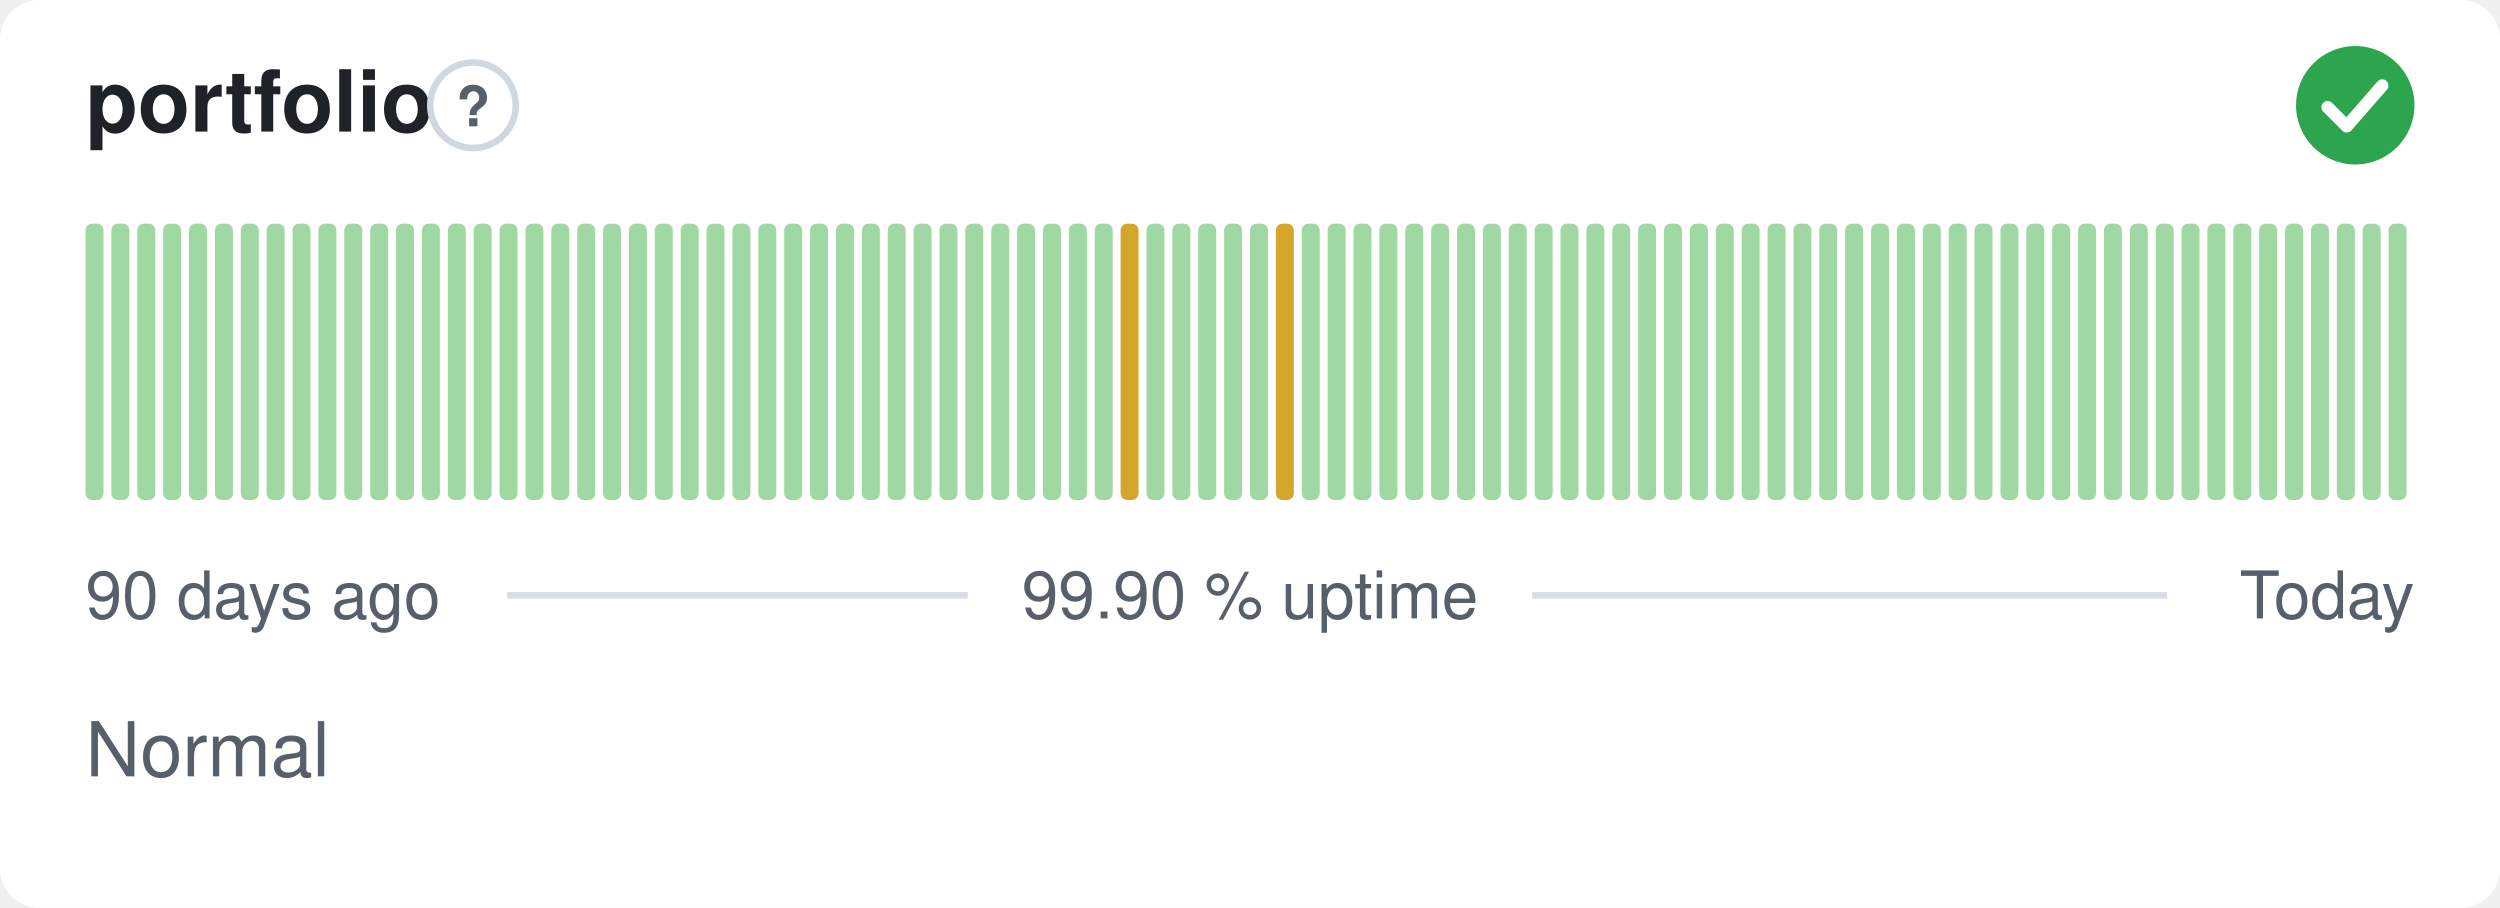
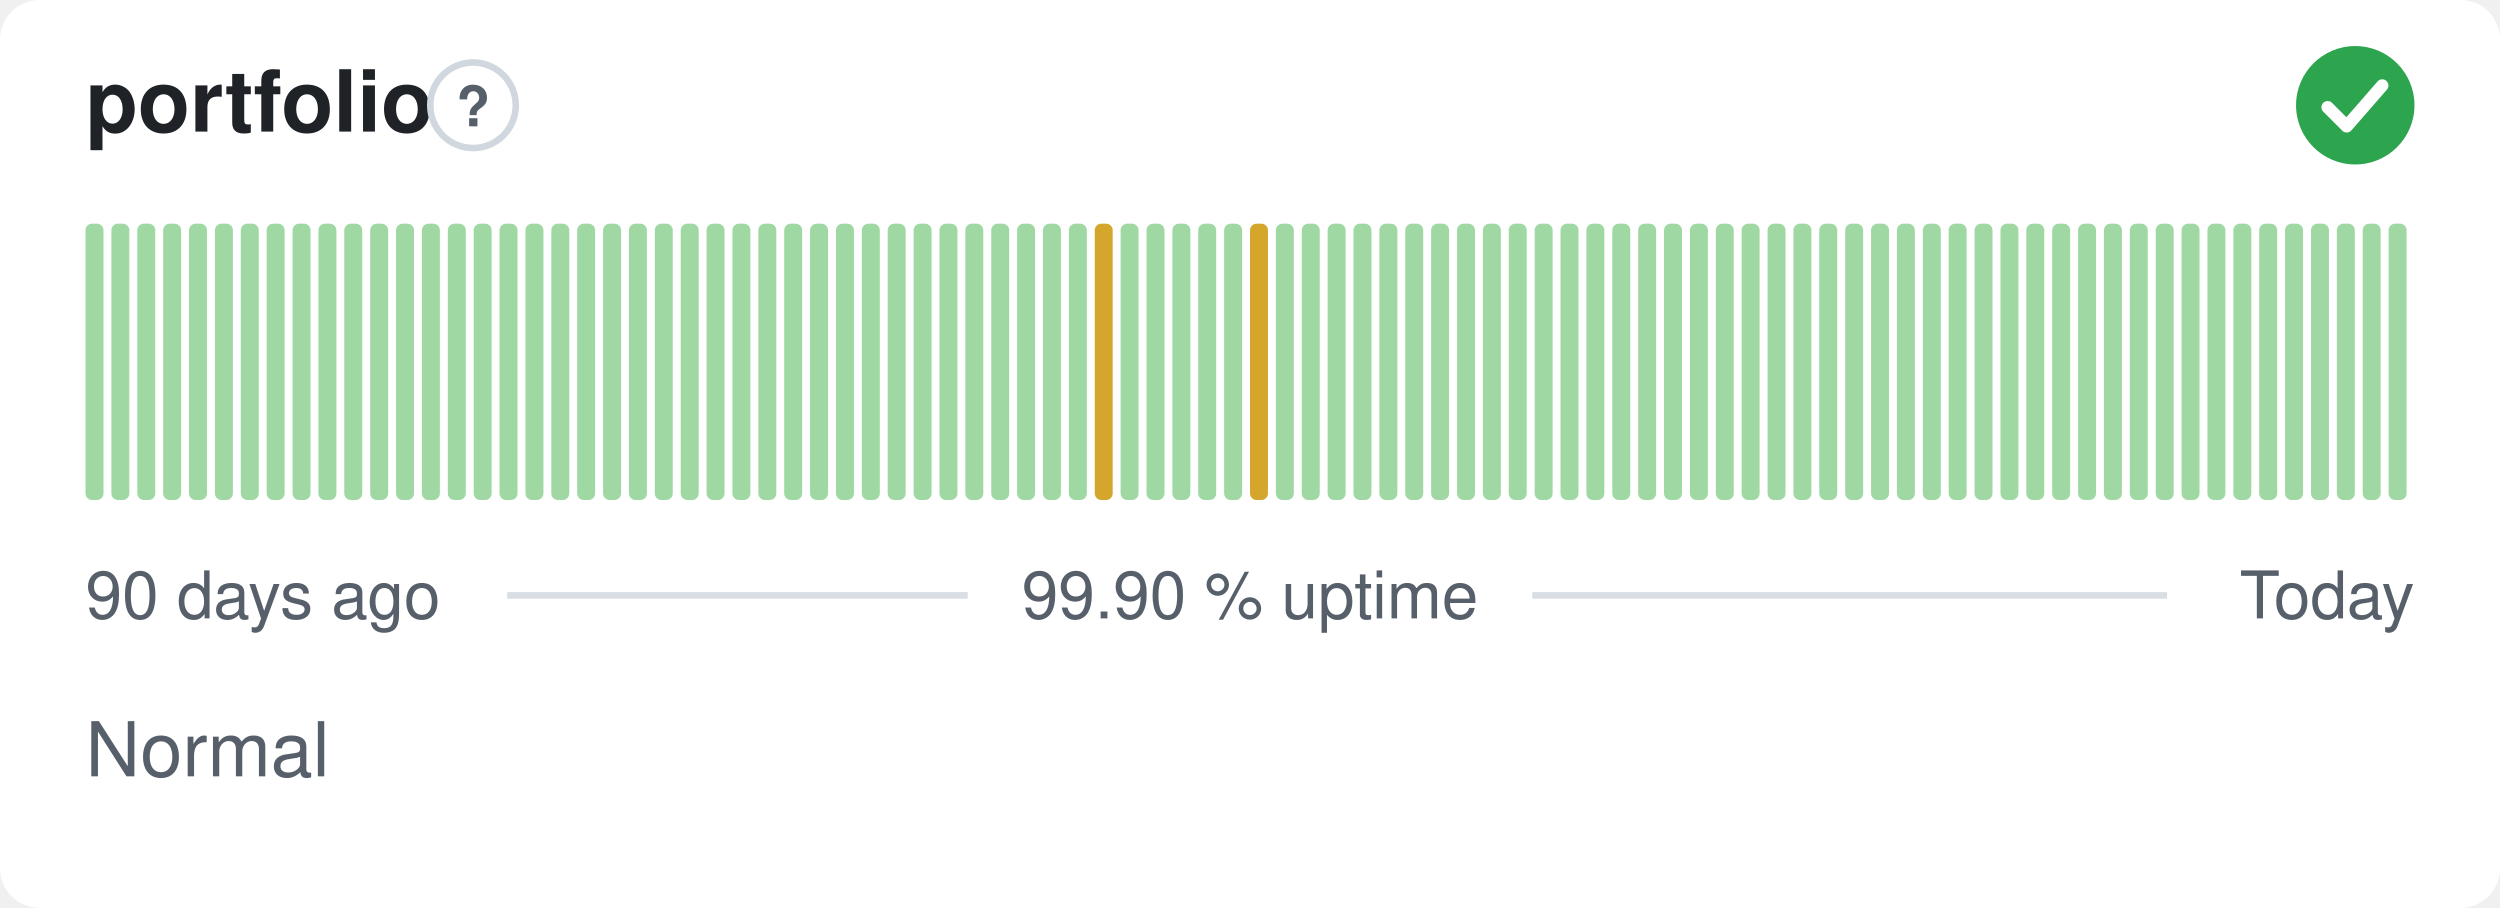
<svg xmlns="http://www.w3.org/2000/svg" width="380" height="138" viewBox="0 0 380 138" role="img" aria-label="portfolio: Normal, 99.90 % uptime over the last 90 days" font-family="-apple-system,BlinkMacSystemFont,'Segoe UI',Helvetica,Arial,sans-serif">
  <style>
    @media (prefers-color-scheme: dark) {
      .bg { fill: #0d1117 }
      .title { fill: #e6edf3 }
      .muted { fill: #8b949e }
      .hint { stroke: #30363d }
      .rule { stroke: #30363d }
      .nodata { fill: #21262d }
    }
  </style>
  <rect class="bg" width="380" height="138" rx="6" fill="#ffffff" />
  <text class="title" x="13" y="20" font-size="13" font-weight="600" fill="#1f2328">portfolio</text>
  <circle class="hint" cx="71.9" cy="16" r="6.5" fill="none" stroke="#d0d7de" stroke-width="1" />
  <text class="muted" x="71.9" y="19.2" text-anchor="middle" font-size="8.5" font-weight="700" fill="#57606a">?</text>
  <circle cx="358" cy="16" r="9" fill="#2da44e" />
  <path d="M353.80 16.30l2.90 2.90 5.40 -6.20" fill="none" stroke="#fff" stroke-width="1.89" stroke-linecap="round" stroke-linejoin="round" />
  <rect x="13.00" y="34.00" width="2.73" height="42.00" rx="1" fill="#9fd8a3" />
  <rect x="16.93" y="34.00" width="2.73" height="42.00" rx="1" fill="#9fd8a3" />
  <rect x="20.87" y="34.00" width="2.73" height="42.00" rx="1" fill="#9fd8a3" />
  <rect x="24.80" y="34.00" width="2.73" height="42.00" rx="1" fill="#9fd8a3" />
  <rect x="28.73" y="34.00" width="2.73" height="42.00" rx="1" fill="#9fd8a3" />
  <rect x="32.67" y="34.00" width="2.73" height="42.00" rx="1" fill="#9fd8a3" />
  <rect x="36.60" y="34.00" width="2.73" height="42.00" rx="1" fill="#9fd8a3" />
  <rect x="40.53" y="34.00" width="2.73" height="42.00" rx="1" fill="#9fd8a3" />
  <rect x="44.47" y="34.00" width="2.73" height="42.00" rx="1" fill="#9fd8a3" />
  <rect x="48.40" y="34.00" width="2.73" height="42.00" rx="1" fill="#9fd8a3" />
  <rect x="52.33" y="34.00" width="2.73" height="42.00" rx="1" fill="#9fd8a3" />
  <rect x="56.27" y="34.00" width="2.73" height="42.00" rx="1" fill="#9fd8a3" />
  <rect x="60.20" y="34.00" width="2.73" height="42.00" rx="1" fill="#9fd8a3" />
  <rect x="64.13" y="34.00" width="2.73" height="42.00" rx="1" fill="#9fd8a3" />
  <rect x="68.07" y="34.00" width="2.73" height="42.00" rx="1" fill="#9fd8a3" />
  <rect x="72.00" y="34.00" width="2.73" height="42.00" rx="1" fill="#9fd8a3" />
  <rect x="75.93" y="34.00" width="2.73" height="42.00" rx="1" fill="#9fd8a3" />
  <rect x="79.87" y="34.00" width="2.73" height="42.00" rx="1" fill="#9fd8a3" />
  <rect x="83.80" y="34.00" width="2.73" height="42.00" rx="1" fill="#9fd8a3" />
  <rect x="87.73" y="34.00" width="2.73" height="42.00" rx="1" fill="#9fd8a3" />
  <rect x="91.67" y="34.00" width="2.73" height="42.00" rx="1" fill="#9fd8a3" />
  <rect x="95.60" y="34.00" width="2.73" height="42.00" rx="1" fill="#9fd8a3" />
  <rect x="99.53" y="34.00" width="2.73" height="42.00" rx="1" fill="#9fd8a3" />
  <rect x="103.47" y="34.00" width="2.73" height="42.00" rx="1" fill="#9fd8a3" />
  <rect x="107.40" y="34.00" width="2.73" height="42.00" rx="1" fill="#9fd8a3" />
  <rect x="111.33" y="34.00" width="2.73" height="42.00" rx="1" fill="#9fd8a3" />
  <rect x="115.27" y="34.00" width="2.73" height="42.00" rx="1" fill="#9fd8a3" />
  <rect x="119.20" y="34.00" width="2.73" height="42.00" rx="1" fill="#9fd8a3" />
  <rect x="123.13" y="34.00" width="2.73" height="42.00" rx="1" fill="#9fd8a3" />
  <rect x="127.07" y="34.00" width="2.73" height="42.00" rx="1" fill="#9fd8a3" />
  <rect x="131.00" y="34.00" width="2.73" height="42.00" rx="1" fill="#9fd8a3" />
  <rect x="134.93" y="34.00" width="2.73" height="42.00" rx="1" fill="#9fd8a3" />
  <rect x="138.87" y="34.00" width="2.73" height="42.00" rx="1" fill="#9fd8a3" />
  <rect x="142.80" y="34.00" width="2.73" height="42.00" rx="1" fill="#9fd8a3" />
  <rect x="146.73" y="34.00" width="2.73" height="42.00" rx="1" fill="#9fd8a3" />
  <rect x="150.67" y="34.00" width="2.73" height="42.00" rx="1" fill="#9fd8a3" />
  <rect x="154.60" y="34.00" width="2.73" height="42.00" rx="1" fill="#9fd8a3" />
  <rect x="158.53" y="34.00" width="2.73" height="42.00" rx="1" fill="#9fd8a3" />
  <rect x="162.47" y="34.00" width="2.73" height="42.00" rx="1" fill="#9fd8a3" />
-   <rect x="166.40" y="34.00" width="2.73" height="42.00" rx="1" fill="#9fd8a3" />
-   <rect x="170.33" y="34.00" width="2.73" height="42.00" rx="1" fill="#d4a72c" />
+   <rect x="166.40" y="34.00" width="2.73" height="42.00" rx="1" fill="#d4a72c" />
+   <rect x="170.33" y="34.00" width="2.73" height="42.00" rx="1" fill="#9fd8a3" />
  <rect x="174.27" y="34.00" width="2.73" height="42.00" rx="1" fill="#9fd8a3" />
  <rect x="178.20" y="34.00" width="2.73" height="42.00" rx="1" fill="#9fd8a3" />
  <rect x="182.13" y="34.00" width="2.73" height="42.00" rx="1" fill="#9fd8a3" />
  <rect x="186.07" y="34.00" width="2.73" height="42.00" rx="1" fill="#9fd8a3" />
-   <rect x="190.00" y="34.00" width="2.73" height="42.00" rx="1" fill="#9fd8a3" />
-   <rect x="193.93" y="34.00" width="2.73" height="42.00" rx="1" fill="#d4a72c" />
+   <rect x="190.00" y="34.00" width="2.73" height="42.00" rx="1" fill="#d4a72c" />
+   <rect x="193.93" y="34.00" width="2.73" height="42.00" rx="1" fill="#9fd8a3" />
  <rect x="197.87" y="34.00" width="2.73" height="42.00" rx="1" fill="#9fd8a3" />
  <rect x="201.80" y="34.00" width="2.73" height="42.00" rx="1" fill="#9fd8a3" />
  <rect x="205.73" y="34.00" width="2.73" height="42.00" rx="1" fill="#9fd8a3" />
  <rect x="209.67" y="34.00" width="2.73" height="42.00" rx="1" fill="#9fd8a3" />
  <rect x="213.60" y="34.00" width="2.73" height="42.00" rx="1" fill="#9fd8a3" />
  <rect x="217.53" y="34.00" width="2.73" height="42.00" rx="1" fill="#9fd8a3" />
  <rect x="221.47" y="34.00" width="2.73" height="42.00" rx="1" fill="#9fd8a3" />
  <rect x="225.40" y="34.00" width="2.73" height="42.00" rx="1" fill="#9fd8a3" />
  <rect x="229.33" y="34.00" width="2.73" height="42.00" rx="1" fill="#9fd8a3" />
  <rect x="233.27" y="34.00" width="2.73" height="42.00" rx="1" fill="#9fd8a3" />
  <rect x="237.20" y="34.00" width="2.73" height="42.00" rx="1" fill="#9fd8a3" />
  <rect x="241.13" y="34.00" width="2.73" height="42.00" rx="1" fill="#9fd8a3" />
  <rect x="245.07" y="34.00" width="2.73" height="42.00" rx="1" fill="#9fd8a3" />
  <rect x="249.00" y="34.00" width="2.73" height="42.00" rx="1" fill="#9fd8a3" />
  <rect x="252.93" y="34.00" width="2.73" height="42.00" rx="1" fill="#9fd8a3" />
  <rect x="256.87" y="34.00" width="2.73" height="42.00" rx="1" fill="#9fd8a3" />
  <rect x="260.80" y="34.00" width="2.73" height="42.00" rx="1" fill="#9fd8a3" />
  <rect x="264.73" y="34.00" width="2.73" height="42.00" rx="1" fill="#9fd8a3" />
  <rect x="268.67" y="34.00" width="2.73" height="42.00" rx="1" fill="#9fd8a3" />
  <rect x="272.60" y="34.00" width="2.73" height="42.00" rx="1" fill="#9fd8a3" />
  <rect x="276.53" y="34.00" width="2.73" height="42.00" rx="1" fill="#9fd8a3" />
  <rect x="280.47" y="34.00" width="2.73" height="42.00" rx="1" fill="#9fd8a3" />
  <rect x="284.40" y="34.00" width="2.73" height="42.00" rx="1" fill="#9fd8a3" />
  <rect x="288.33" y="34.00" width="2.73" height="42.00" rx="1" fill="#9fd8a3" />
  <rect x="292.27" y="34.00" width="2.73" height="42.00" rx="1" fill="#9fd8a3" />
  <rect x="296.20" y="34.00" width="2.73" height="42.00" rx="1" fill="#9fd8a3" />
  <rect x="300.13" y="34.00" width="2.73" height="42.00" rx="1" fill="#9fd8a3" />
  <rect x="304.07" y="34.00" width="2.73" height="42.00" rx="1" fill="#9fd8a3" />
  <rect x="308.00" y="34.00" width="2.73" height="42.00" rx="1" fill="#9fd8a3" />
  <rect x="311.93" y="34.00" width="2.73" height="42.00" rx="1" fill="#9fd8a3" />
  <rect x="315.87" y="34.00" width="2.73" height="42.00" rx="1" fill="#9fd8a3" />
  <rect x="319.80" y="34.00" width="2.73" height="42.00" rx="1" fill="#9fd8a3" />
  <rect x="323.73" y="34.00" width="2.73" height="42.00" rx="1" fill="#9fd8a3" />
  <rect x="327.67" y="34.00" width="2.73" height="42.00" rx="1" fill="#9fd8a3" />
  <rect x="331.60" y="34.00" width="2.73" height="42.00" rx="1" fill="#9fd8a3" />
  <rect x="335.53" y="34.00" width="2.73" height="42.00" rx="1" fill="#9fd8a3" />
  <rect x="339.47" y="34.00" width="2.73" height="42.00" rx="1" fill="#9fd8a3" />
  <rect x="343.40" y="34.00" width="2.73" height="42.00" rx="1" fill="#9fd8a3" />
  <rect x="347.33" y="34.00" width="2.73" height="42.00" rx="1" fill="#9fd8a3" />
  <rect x="351.27" y="34.00" width="2.73" height="42.00" rx="1" fill="#9fd8a3" />
  <rect x="355.20" y="34.00" width="2.73" height="42.00" rx="1" fill="#9fd8a3" />
  <rect x="359.13" y="34.00" width="2.73" height="42.00" rx="1" fill="#9fd8a3" />
  <rect x="363.07" y="34.00" width="2.73" height="42.00" rx="1" fill="#9fd8a3" />
  <text class="muted" x="13" y="94" font-size="10" fill="#57606a">90 days ago</text>
  <text class="muted" x="190" y="94" text-anchor="middle" font-size="10" fill="#57606a">99.90 % uptime</text>
  <text class="muted" x="367" y="94" text-anchor="end" font-size="10" fill="#57606a">Today</text>
  <line class="rule" x1="77.1" y1="90.5" x2="147.1" y2="90.5" stroke="#d8dee4" stroke-width="1" />
  <line class="rule" x1="232.9" y1="90.5" x2="329.4" y2="90.5" stroke="#d8dee4" stroke-width="1" />
  <text class="muted" x="13" y="118" font-size="11.5" fill="#57606a">Normal</text>
</svg>
